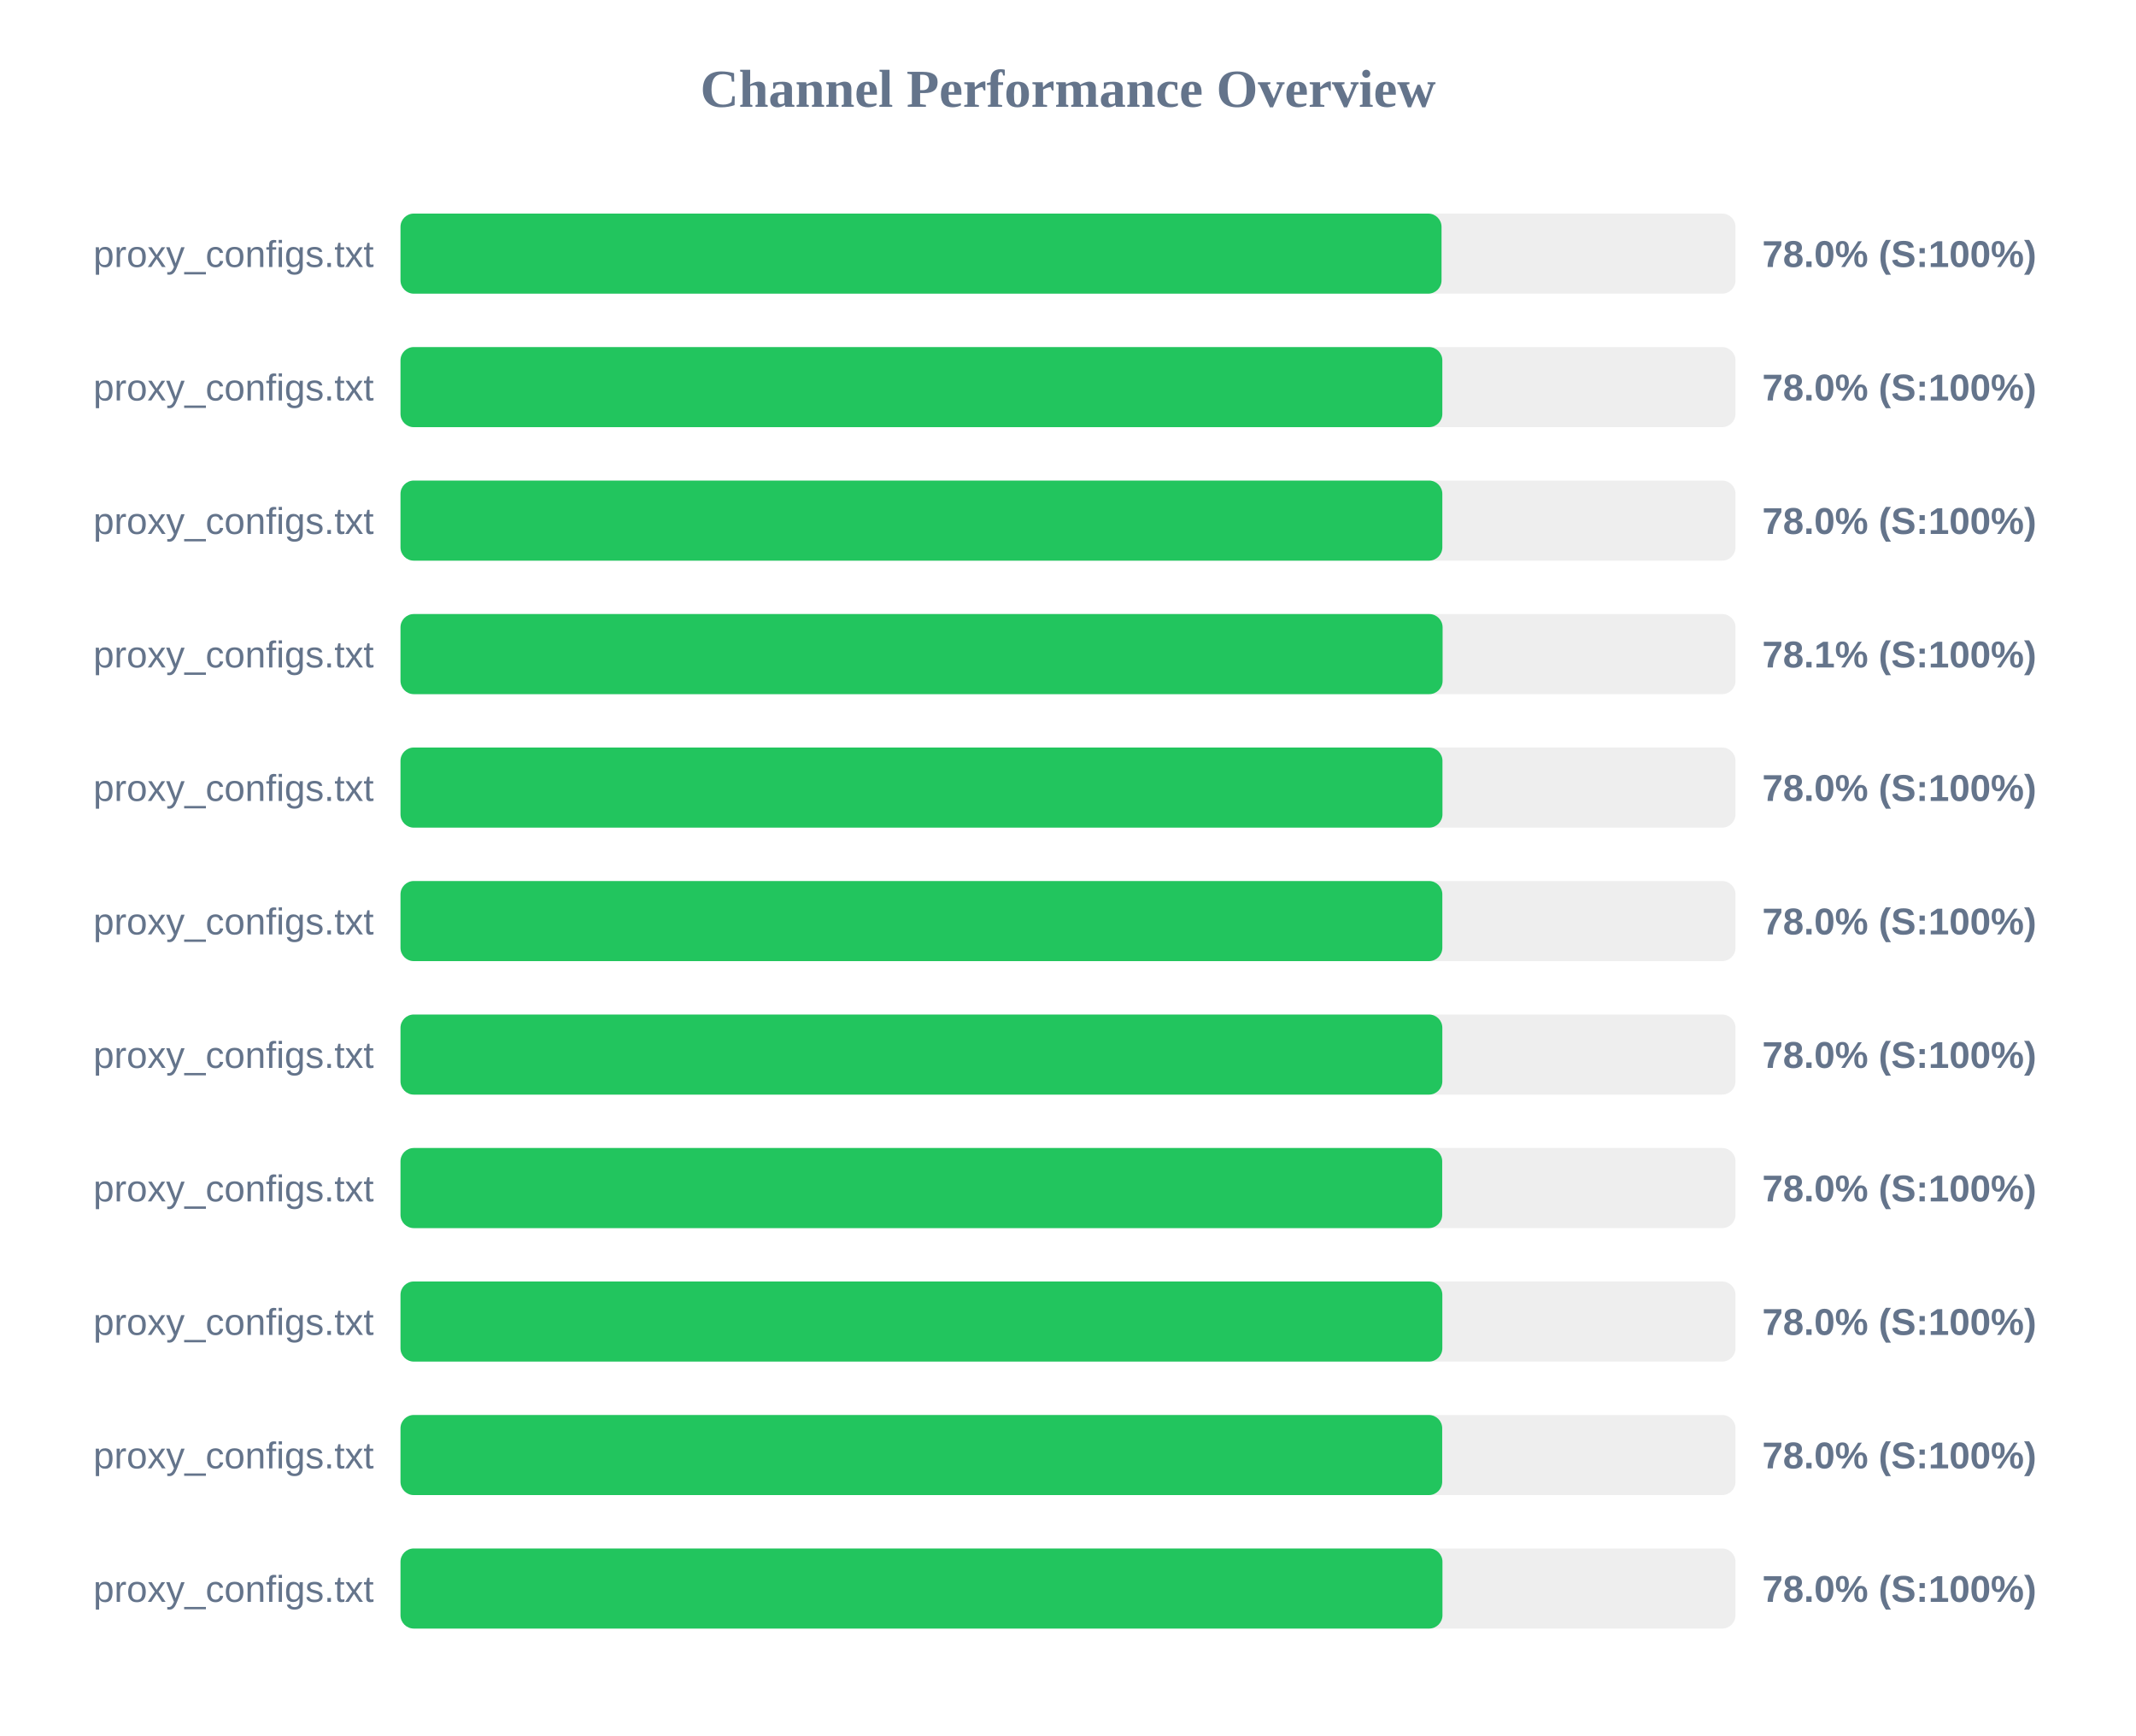
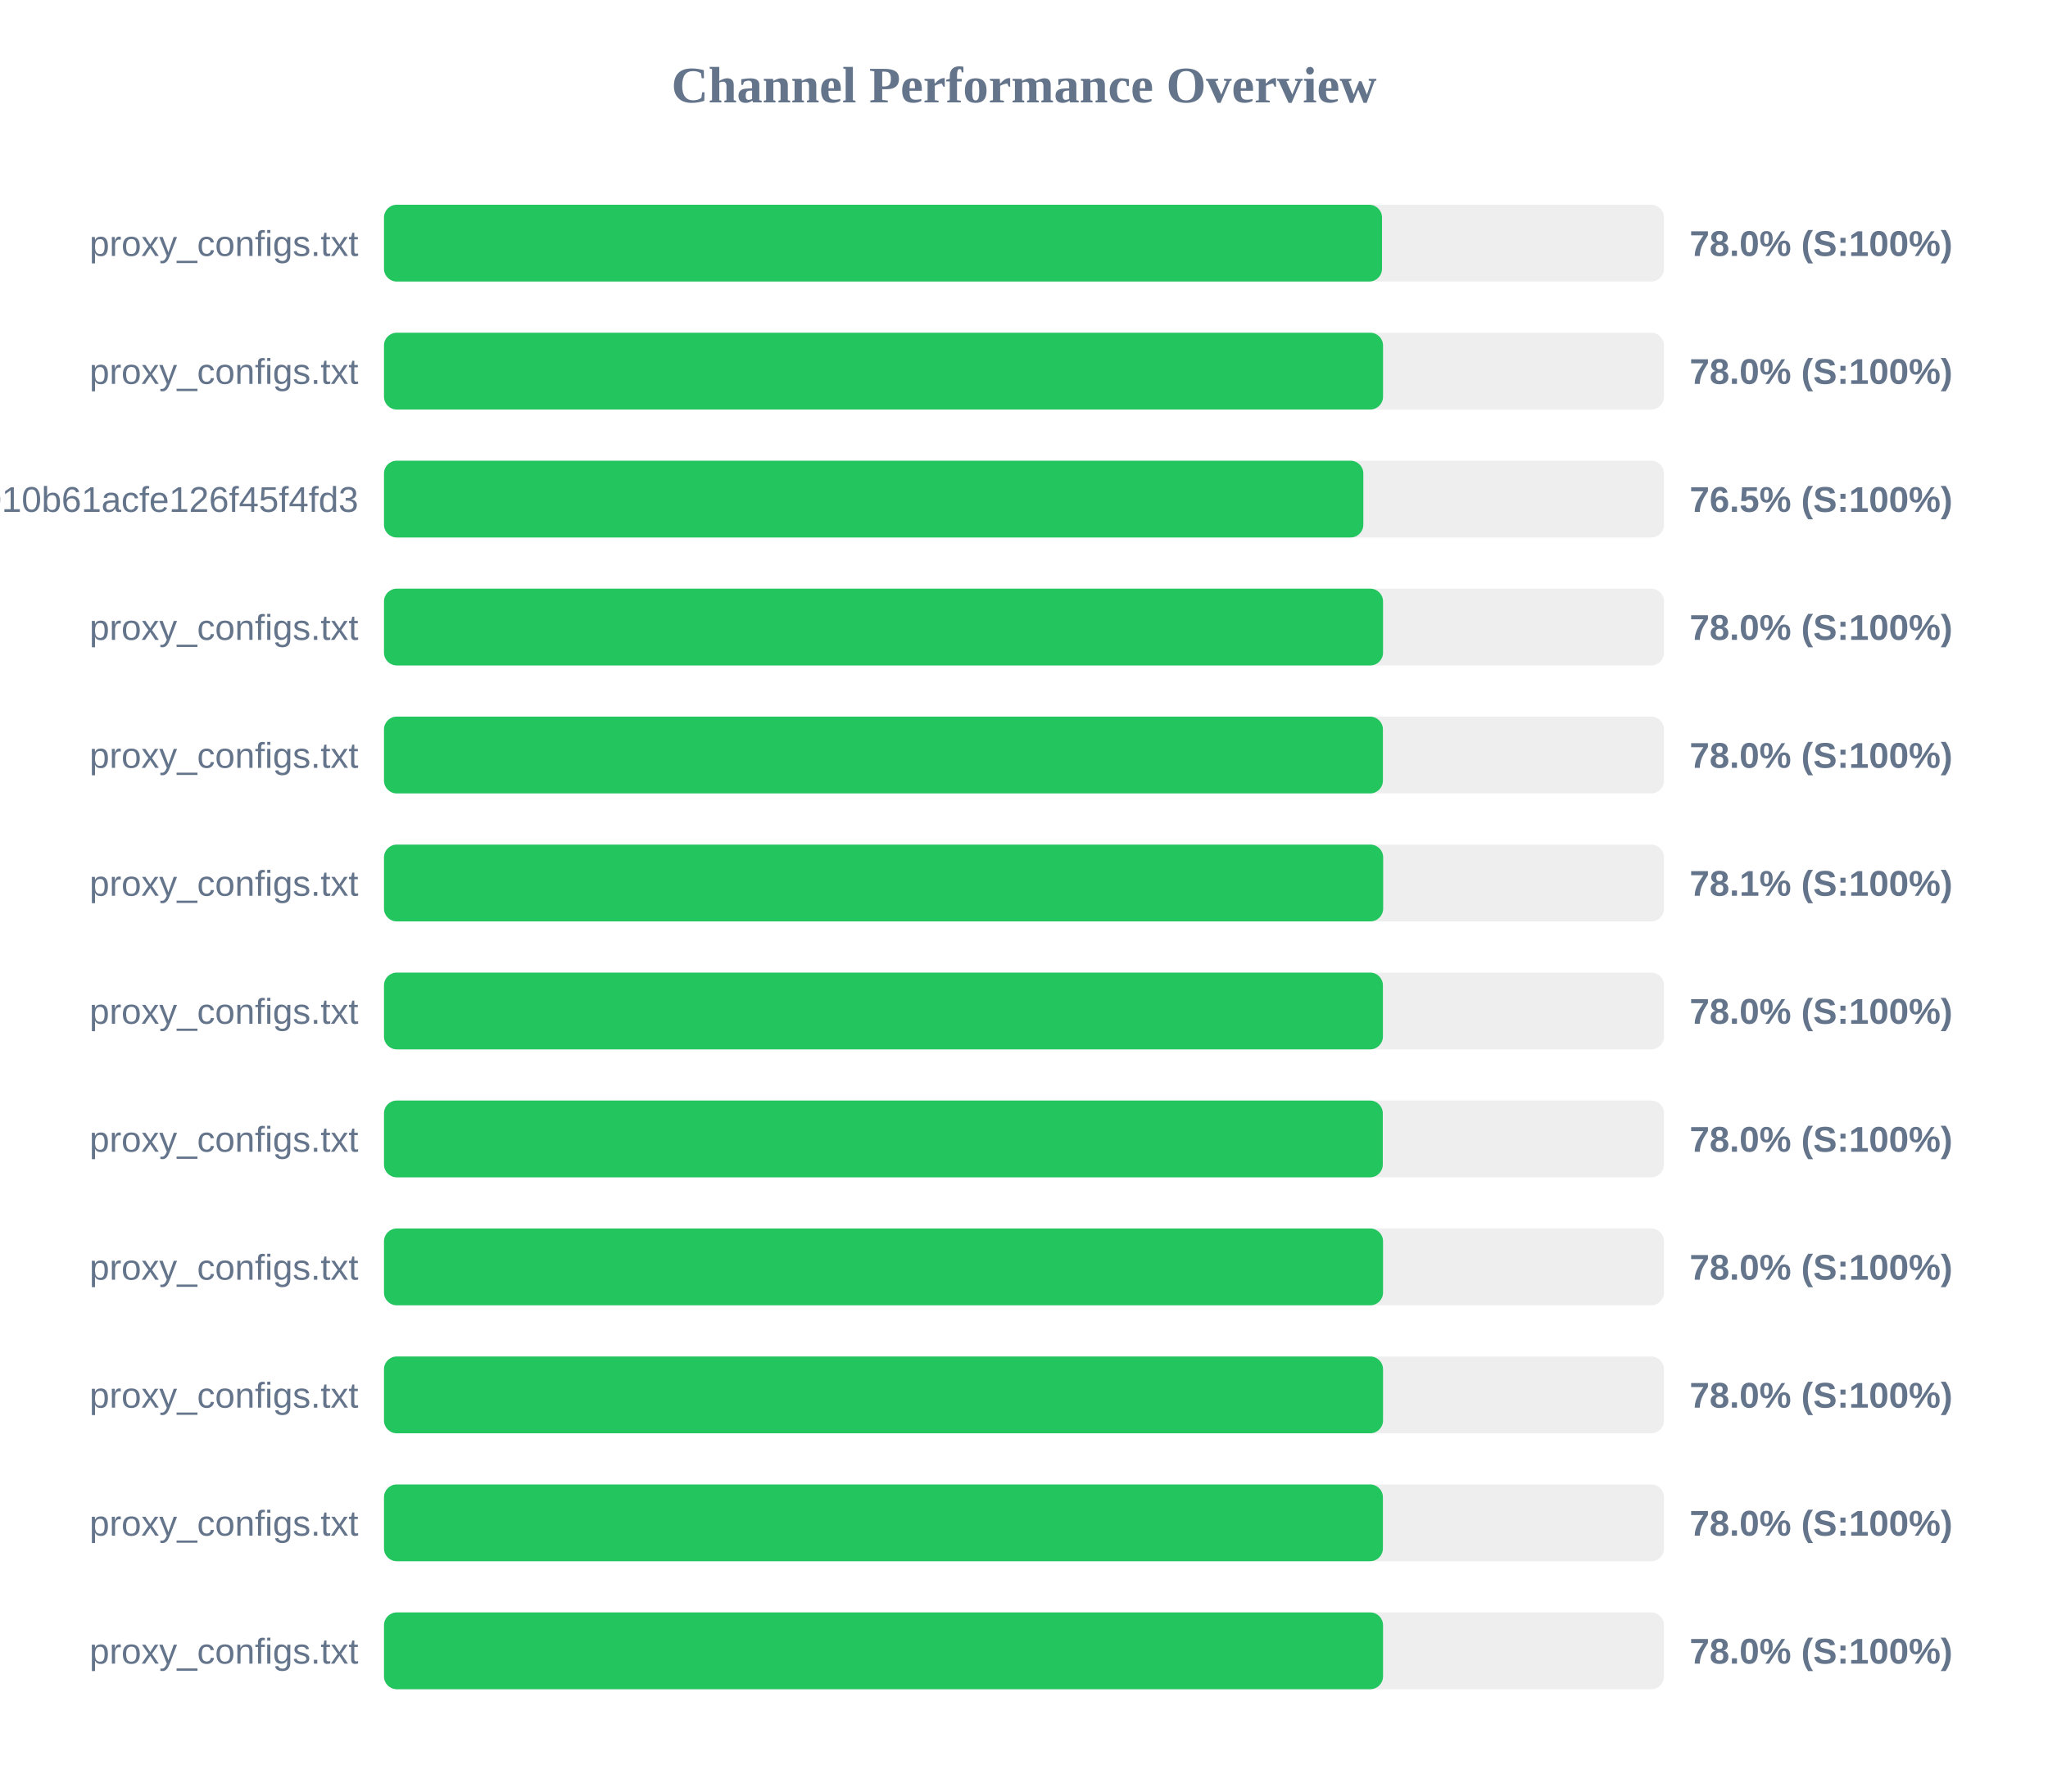
- <svg xmlns="http://www.w3.org/2000/svg" width="800" height="650" version="1.1">
+ <svg xmlns="http://www.w3.org/2000/svg" width="800" height="700" version="1.1">
  <style>
        .row { font: 14px Arial; fill: #64748b; }
        .score { font: bold 14px Arial; fill: #64748b; }
    </style>
  <text x="400" y="40" text-anchor="middle" font-size="20px" font-weight="bold" fill="#64748b">Channel Performance Overview</text>
  <rect x="150" y="80" width="500" height="30" fill="#eee" rx="5" />
-   <rect x="150" y="80" width="389.9" height="30" fill="#22c55e" rx="5" />
+   <rect x="150" y="80" width="389.85" height="30" fill="#22c55e" rx="5" />
  <text x="140" y="100" text-anchor="end" class="row">proxy_configs.txt</text>
  <text x="660" y="100" text-anchor="start" class="score">78.0% (S:100%)</text>
  <rect x="150" y="130" width="500" height="30" fill="#eee" rx="5" />
-   <rect x="150" y="130" width="390.2" height="30" fill="#22c55e" rx="5" />
+   <rect x="150" y="130" width="390.25" height="30" fill="#22c55e" rx="5" />
  <text x="140" y="150" text-anchor="end" class="row">proxy_configs.txt</text>
  <text x="660" y="150" text-anchor="start" class="score">78.0% (S:100%)</text>
  <rect x="150" y="180" width="500" height="30" fill="#eee" rx="5" />
-   <rect x="150" y="180" width="390.2" height="30" fill="#22c55e" rx="5" />
-   <text x="140" y="200" text-anchor="end" class="row">proxy_configs.txt</text>
-   <text x="660" y="200" text-anchor="start" class="score">78.0% (S:100%)</text>
+   <rect x="150" y="180" width="382.55" height="30" fill="#22c55e" rx="5" />
+   <text x="140" y="200" text-anchor="end" class="row">subscribe?token=fec95cab733010b61acfe126f45f4fd3</text>
+   <text x="660" y="200" text-anchor="start" class="score">76.5% (S:100%)</text>
  <rect x="150" y="230" width="500" height="30" fill="#eee" rx="5" />
-   <rect x="150" y="230" width="390.3" height="30" fill="#22c55e" rx="5" />
+   <rect x="150" y="230" width="390.25" height="30" fill="#22c55e" rx="5" />
  <text x="140" y="250" text-anchor="end" class="row">proxy_configs.txt</text>
-   <text x="660" y="250" text-anchor="start" class="score">78.1% (S:100%)</text>
+   <text x="660" y="250" text-anchor="start" class="score">78.0% (S:100%)</text>
  <rect x="150" y="280" width="500" height="30" fill="#eee" rx="5" />
-   <rect x="150" y="280" width="390.25" height="30" fill="#22c55e" rx="5" />
+   <rect x="150" y="280" width="390.2" height="30" fill="#22c55e" rx="5" />
  <text x="140" y="300" text-anchor="end" class="row">proxy_configs.txt</text>
  <text x="660" y="300" text-anchor="start" class="score">78.0% (S:100%)</text>
  <rect x="150" y="330" width="500" height="30" fill="#eee" rx="5" />
-   <rect x="150" y="330" width="390.2" height="30" fill="#22c55e" rx="5" />
+   <rect x="150" y="330" width="390.3" height="30" fill="#22c55e" rx="5" />
  <text x="140" y="350" text-anchor="end" class="row">proxy_configs.txt</text>
-   <text x="660" y="350" text-anchor="start" class="score">78.0% (S:100%)</text>
+   <text x="660" y="350" text-anchor="start" class="score">78.1% (S:100%)</text>
  <rect x="150" y="380" width="500" height="30" fill="#eee" rx="5" />
  <rect x="150" y="380" width="390.2" height="30" fill="#22c55e" rx="5" />
  <text x="140" y="400" text-anchor="end" class="row">proxy_configs.txt</text>
  <text x="660" y="400" text-anchor="start" class="score">78.0% (S:100%)</text>
  <rect x="150" y="430" width="500" height="30" fill="#eee" rx="5" />
  <rect x="150" y="430" width="390.15" height="30" fill="#22c55e" rx="5" />
  <text x="140" y="450" text-anchor="end" class="row">proxy_configs.txt</text>
  <text x="660" y="450" text-anchor="start" class="score">78.0% (S:100%)</text>
  <rect x="150" y="480" width="500" height="30" fill="#eee" rx="5" />
-   <rect x="150" y="480" width="390.2" height="30" fill="#22c55e" rx="5" />
+   <rect x="150" y="480" width="390.25" height="30" fill="#22c55e" rx="5" />
  <text x="140" y="500" text-anchor="end" class="row">proxy_configs.txt</text>
  <text x="660" y="500" text-anchor="start" class="score">78.0% (S:100%)</text>
  <rect x="150" y="530" width="500" height="30" fill="#eee" rx="5" />
-   <rect x="150" y="530" width="390.15" height="30" fill="#22c55e" rx="5" />
+   <rect x="150" y="530" width="390.25" height="30" fill="#22c55e" rx="5" />
  <text x="140" y="550" text-anchor="end" class="row">proxy_configs.txt</text>
  <text x="660" y="550" text-anchor="start" class="score">78.0% (S:100%)</text>
  <rect x="150" y="580" width="500" height="30" fill="#eee" rx="5" />
-   <rect x="150" y="580" width="390.25" height="30" fill="#22c55e" rx="5" />
+   <rect x="150" y="580" width="390.2" height="30" fill="#22c55e" rx="5" />
  <text x="140" y="600" text-anchor="end" class="row">proxy_configs.txt</text>
  <text x="660" y="600" text-anchor="start" class="score">78.0% (S:100%)</text>
+   <rect x="150" y="630" width="500" height="30" fill="#eee" rx="5" />
+   <rect x="150" y="630" width="390.25" height="30" fill="#22c55e" rx="5" />
+   <text x="140" y="650" text-anchor="end" class="row">proxy_configs.txt</text>
+   <text x="660" y="650" text-anchor="start" class="score">78.0% (S:100%)</text>
</svg>
